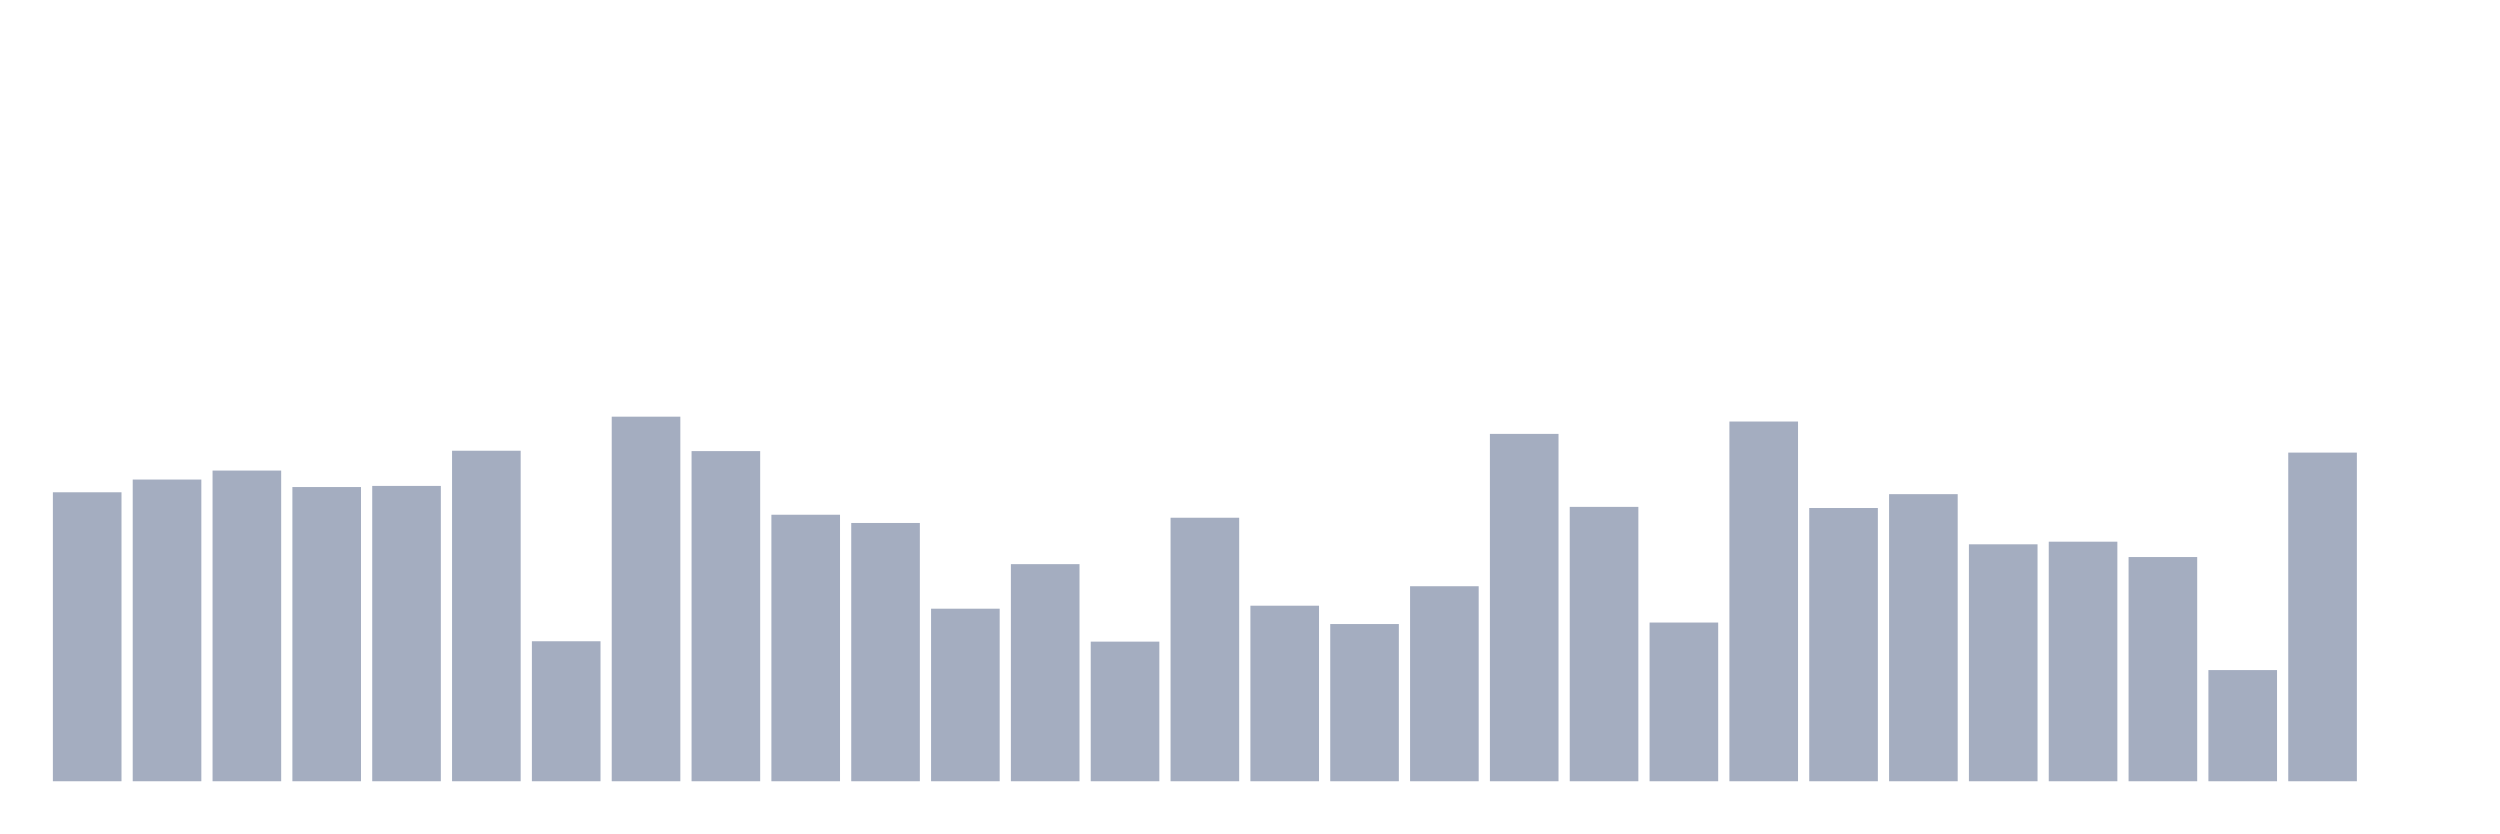
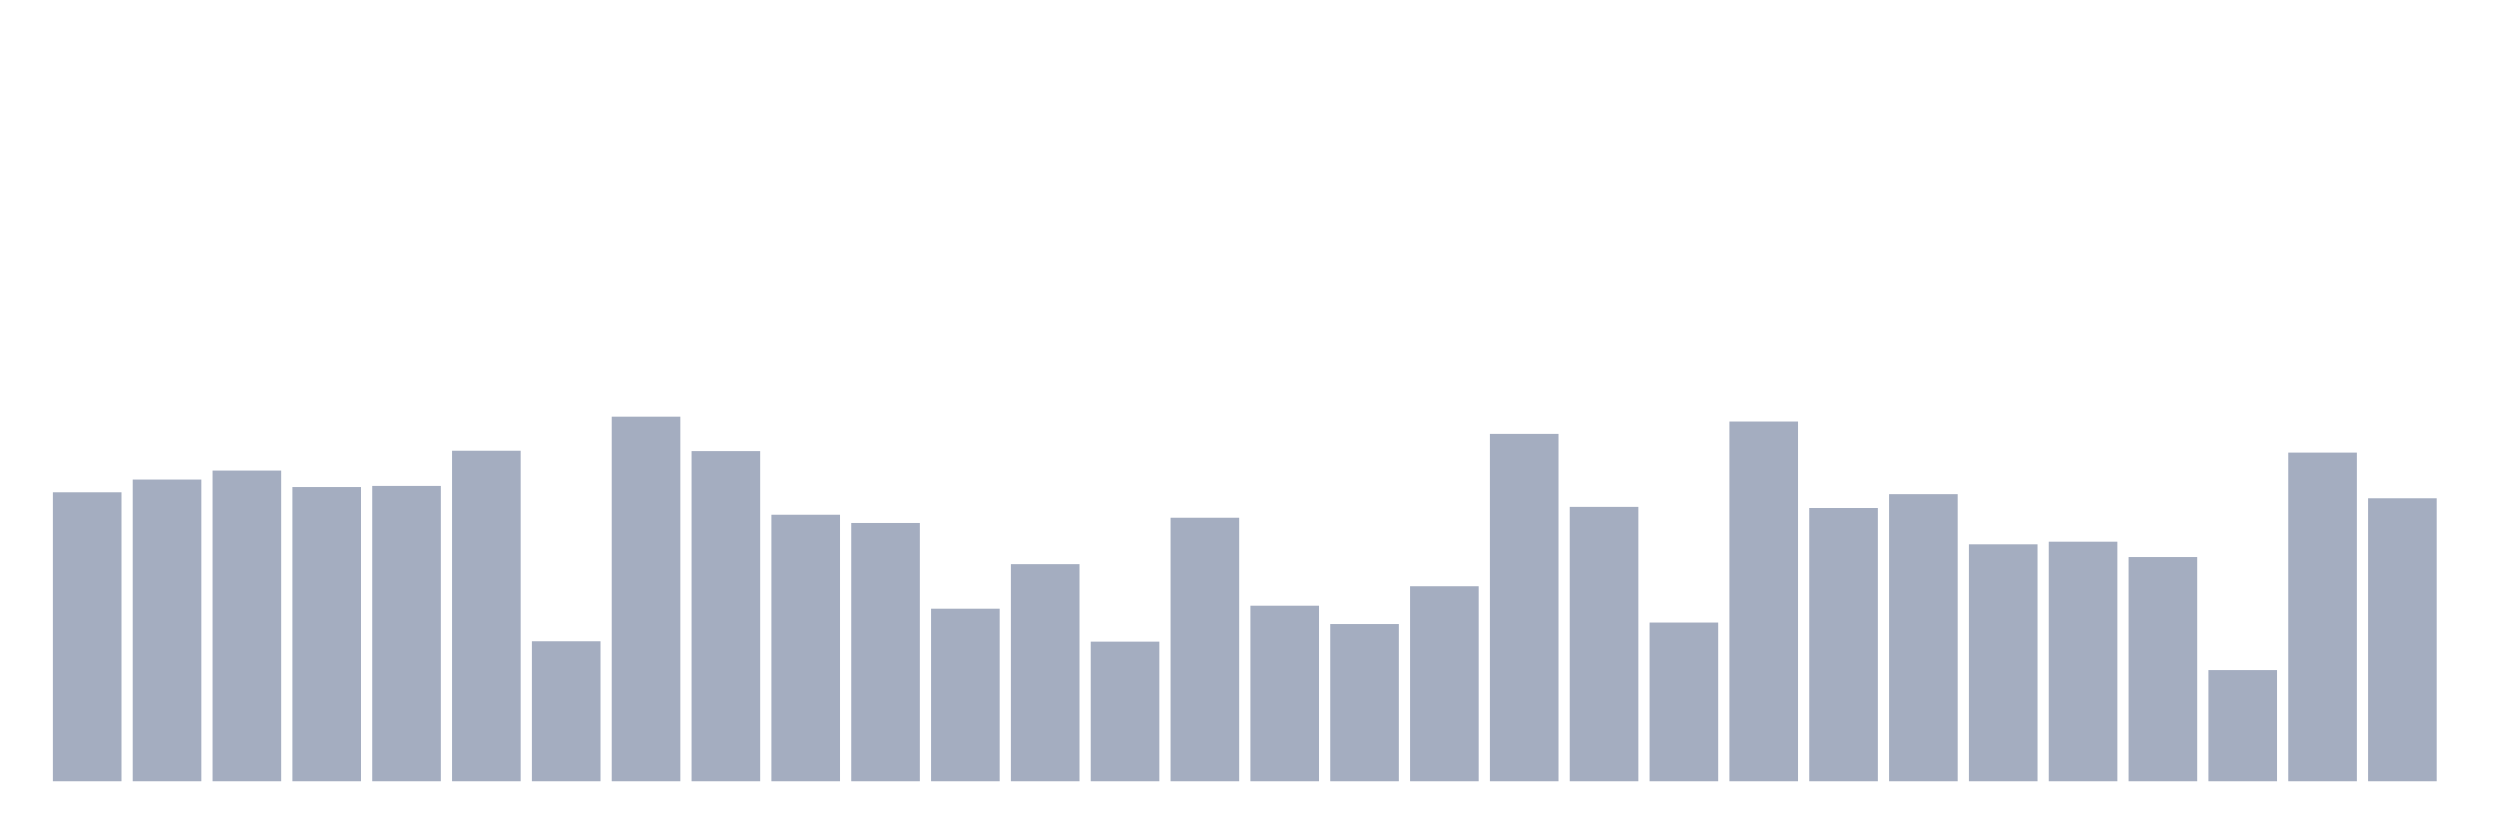
<svg xmlns="http://www.w3.org/2000/svg" viewBox="0 0 480 160">
  <g transform="translate(10,10)">
    <rect class="bar" x="0.153" width="13.175" y="84.517" height="55.483" fill="rgb(164,173,192)" />
    <rect class="bar" x="15.482" width="13.175" y="82.074" height="57.926" fill="rgb(164,173,192)" />
    <rect class="bar" x="30.81" width="13.175" y="80.349" height="59.651" fill="rgb(164,173,192)" />
    <rect class="bar" x="46.138" width="13.175" y="83.511" height="56.489" fill="rgb(164,173,192)" />
    <rect class="bar" x="61.466" width="13.175" y="83.296" height="56.704" fill="rgb(164,173,192)" />
    <rect class="bar" x="76.794" width="13.175" y="76.54" height="63.46" fill="rgb(164,173,192)" />
    <rect class="bar" x="92.123" width="13.175" y="113.121" height="26.879" fill="rgb(164,173,192)" />
    <rect class="bar" x="107.451" width="13.175" y="70" height="70" fill="rgb(164,173,192)" />
    <rect class="bar" x="122.779" width="13.175" y="76.612" height="63.388" fill="rgb(164,173,192)" />
    <rect class="bar" x="138.107" width="13.175" y="88.83" height="51.17" fill="rgb(164,173,192)" />
    <rect class="bar" x="153.436" width="13.175" y="90.411" height="49.589" fill="rgb(164,173,192)" />
    <rect class="bar" x="168.764" width="13.175" y="106.869" height="33.131" fill="rgb(164,173,192)" />
    <rect class="bar" x="184.092" width="13.175" y="98.316" height="41.684" fill="rgb(164,173,192)" />
    <rect class="bar" x="199.42" width="13.175" y="113.193" height="26.807" fill="rgb(164,173,192)" />
    <rect class="bar" x="214.748" width="13.175" y="89.405" height="50.595" fill="rgb(164,173,192)" />
    <rect class="bar" x="230.077" width="13.175" y="106.294" height="33.706" fill="rgb(164,173,192)" />
    <rect class="bar" x="245.405" width="13.175" y="109.815" height="30.185" fill="rgb(164,173,192)" />
    <rect class="bar" x="260.733" width="13.175" y="102.556" height="37.444" fill="rgb(164,173,192)" />
    <rect class="bar" x="276.061" width="13.175" y="73.306" height="66.694" fill="rgb(164,173,192)" />
    <rect class="bar" x="291.39" width="13.175" y="87.32" height="52.68" fill="rgb(164,173,192)" />
    <rect class="bar" x="306.718" width="13.175" y="109.528" height="30.472" fill="rgb(164,173,192)" />
    <rect class="bar" x="322.046" width="13.175" y="70.934" height="69.066" fill="rgb(164,173,192)" />
    <rect class="bar" x="337.374" width="13.175" y="87.536" height="52.464" fill="rgb(164,173,192)" />
    <rect class="bar" x="352.702" width="13.175" y="84.877" height="55.123" fill="rgb(164,173,192)" />
    <rect class="bar" x="368.031" width="13.175" y="94.507" height="45.493" fill="rgb(164,173,192)" />
    <rect class="bar" x="383.359" width="13.175" y="94.004" height="45.996" fill="rgb(164,173,192)" />
    <rect class="bar" x="398.687" width="13.175" y="96.951" height="43.049" fill="rgb(164,173,192)" />
    <rect class="bar" x="414.015" width="13.175" y="118.655" height="21.345" fill="rgb(164,173,192)" />
    <rect class="bar" x="429.344" width="13.175" y="76.899" height="63.101" fill="rgb(164,173,192)" />
-     <rect class="bar" x="444.672" width="13.175" y="140" height="0" fill="rgb(164,173,192)" />
+     <rect class="bar" x="444.672" width="13.175" y="85.667" height="54.333" fill="rgb(164,173,192)" />
  </g>
</svg>
